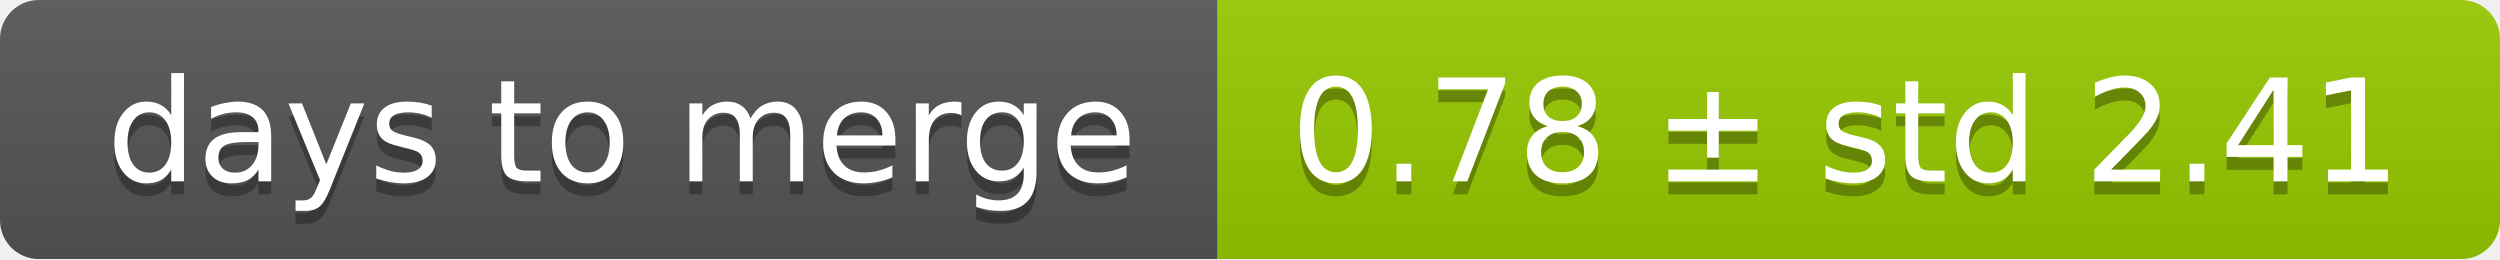
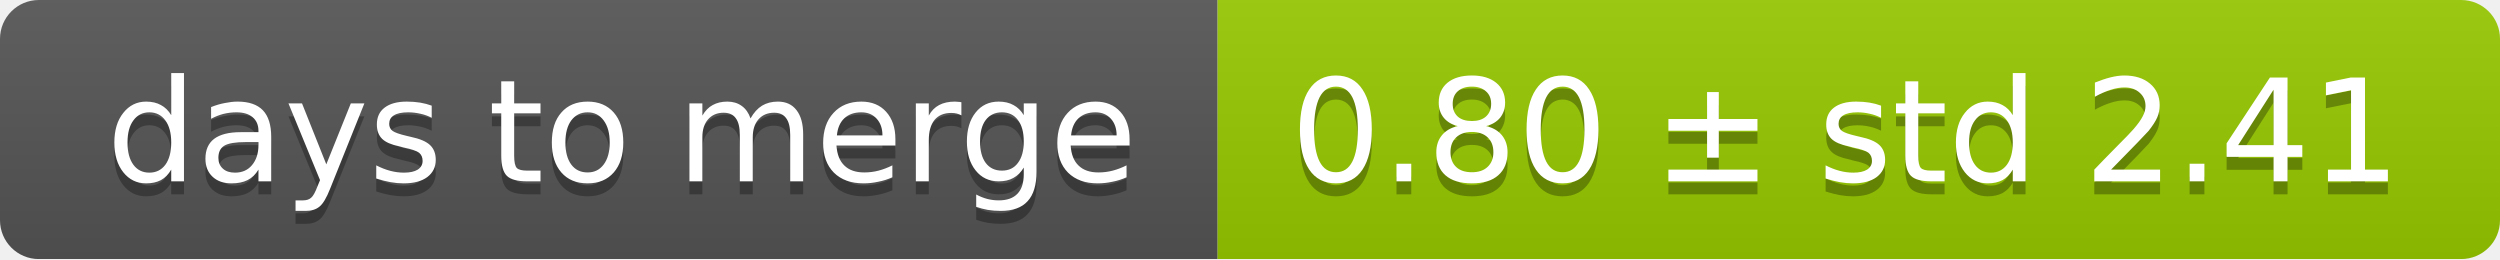
<svg xmlns="http://www.w3.org/2000/svg" width="193" height="20">
  <linearGradient id="smooth" x2="0" y2="100%">
    <stop offset="0" stop-color="#bbb" stop-opacity=".1" />
    <stop offset="1" stop-opacity=".1" />
  </linearGradient>
  <mask id="round">
    <rect width="193" height="20" rx="3" fill="#fff" />
  </mask>
  <g mask="url(#round)">
    <rect width="94" height="20" fill="#555" />
    <rect x="94" width="99" height="20" fill="#97ca00" />
    <rect width="193" height="20" fill="url(#smooth)" />
  </g>
  <g fill="#fff" text-anchor="middle" font-family="DejaVu Sans,Verdana,Geneva,sans-serif" font-size="11">
    <text x="48" y="15" fill="#010101" fill-opacity=".3">days to merge</text>
    <text x="48" y="14">days to merge</text>
-     <text x="142.5" y="15" fill="#010101" fill-opacity=".3">0.78 ± std 2.41</text>
-     <text x="142.5" y="14">0.78 ± std 2.41</text>
+     <text x="142.5" y="15" fill="#010101" fill-opacity=".3">0.80 ± std 2.41</text>
+     <text x="142.5" y="14">0.80 ± std 2.41</text>
  </g>
</svg>
